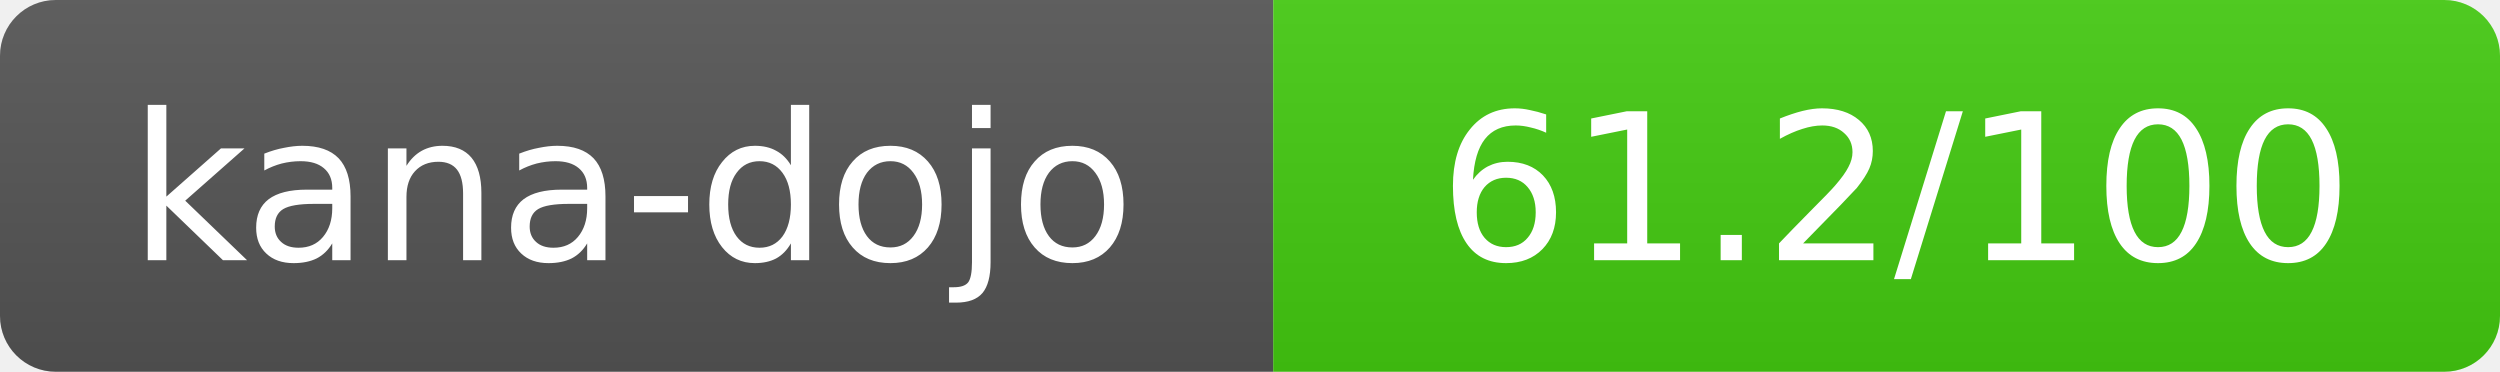
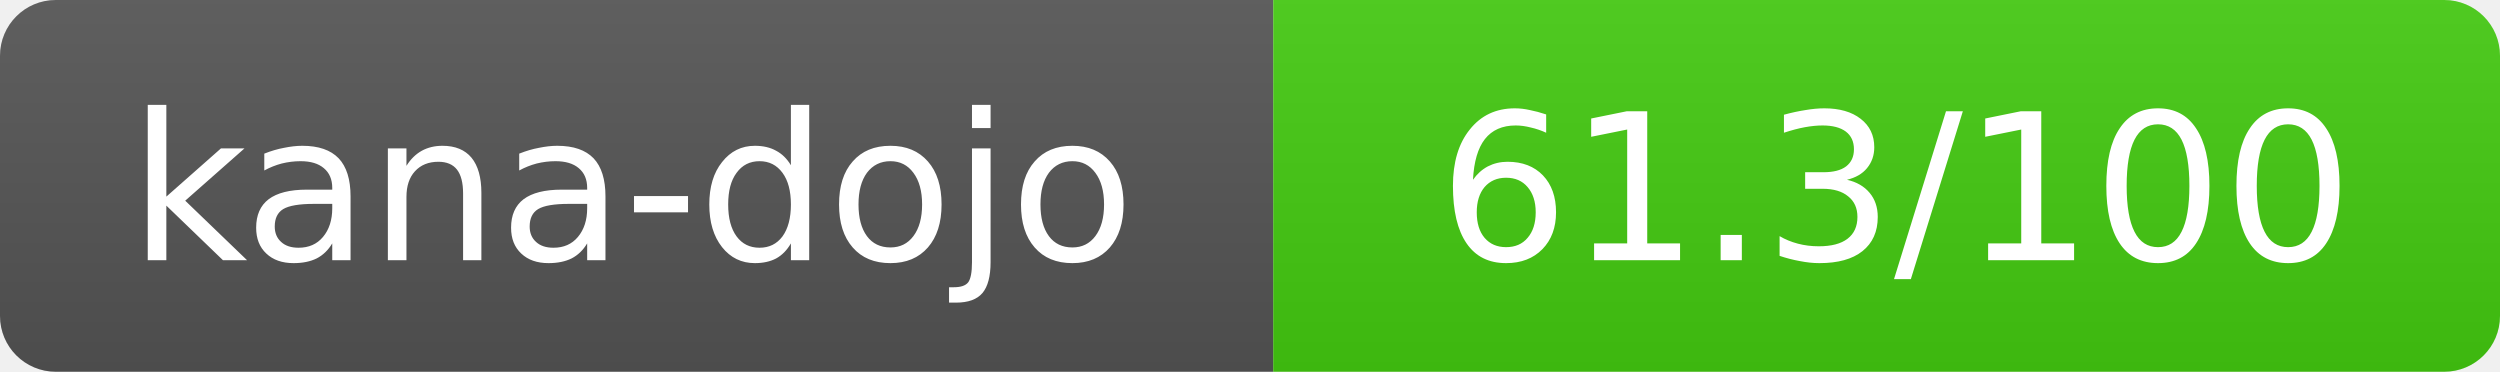
- <svg xmlns="http://www.w3.org/2000/svg" width="134.5" height="20" role="img" aria-label="kana-dojo: 61.2/100">
+ <svg xmlns="http://www.w3.org/2000/svg" width="134.5" height="20" role="img" aria-label="kana-dojo: 61.3/100">
  <linearGradient id="s" x2="0" y2="100%">
    <stop offset="0" stop-color="#bbb" stop-opacity=".1" />
    <stop offset="1" stop-opacity=".1" />
  </linearGradient>
  <clipPath id="r">
    <rect width="134.5" height="20" rx="3" fill="#fff" />
  </clipPath>
  <g clip-path="url(#r)">
    <rect width="68.5" height="20" fill="#555" />
    <rect x="68.5" width="66" height="20" fill="#44cc11" />
    <rect width="134.5" height="20" fill="url(#s)" />
  </g>
  <g fill="#fff" text-anchor="middle" font-family="Verdana,Geneva,DejaVu Sans,sans-serif" text-rendering="geometricPrecision" font-size="11">
    <text x="34" y="14">kana-dojo</text>
-     <text x="102" y="14">61.2/100</text>
+     <text x="102" y="14">61.3/100</text>
  </g>
</svg>
